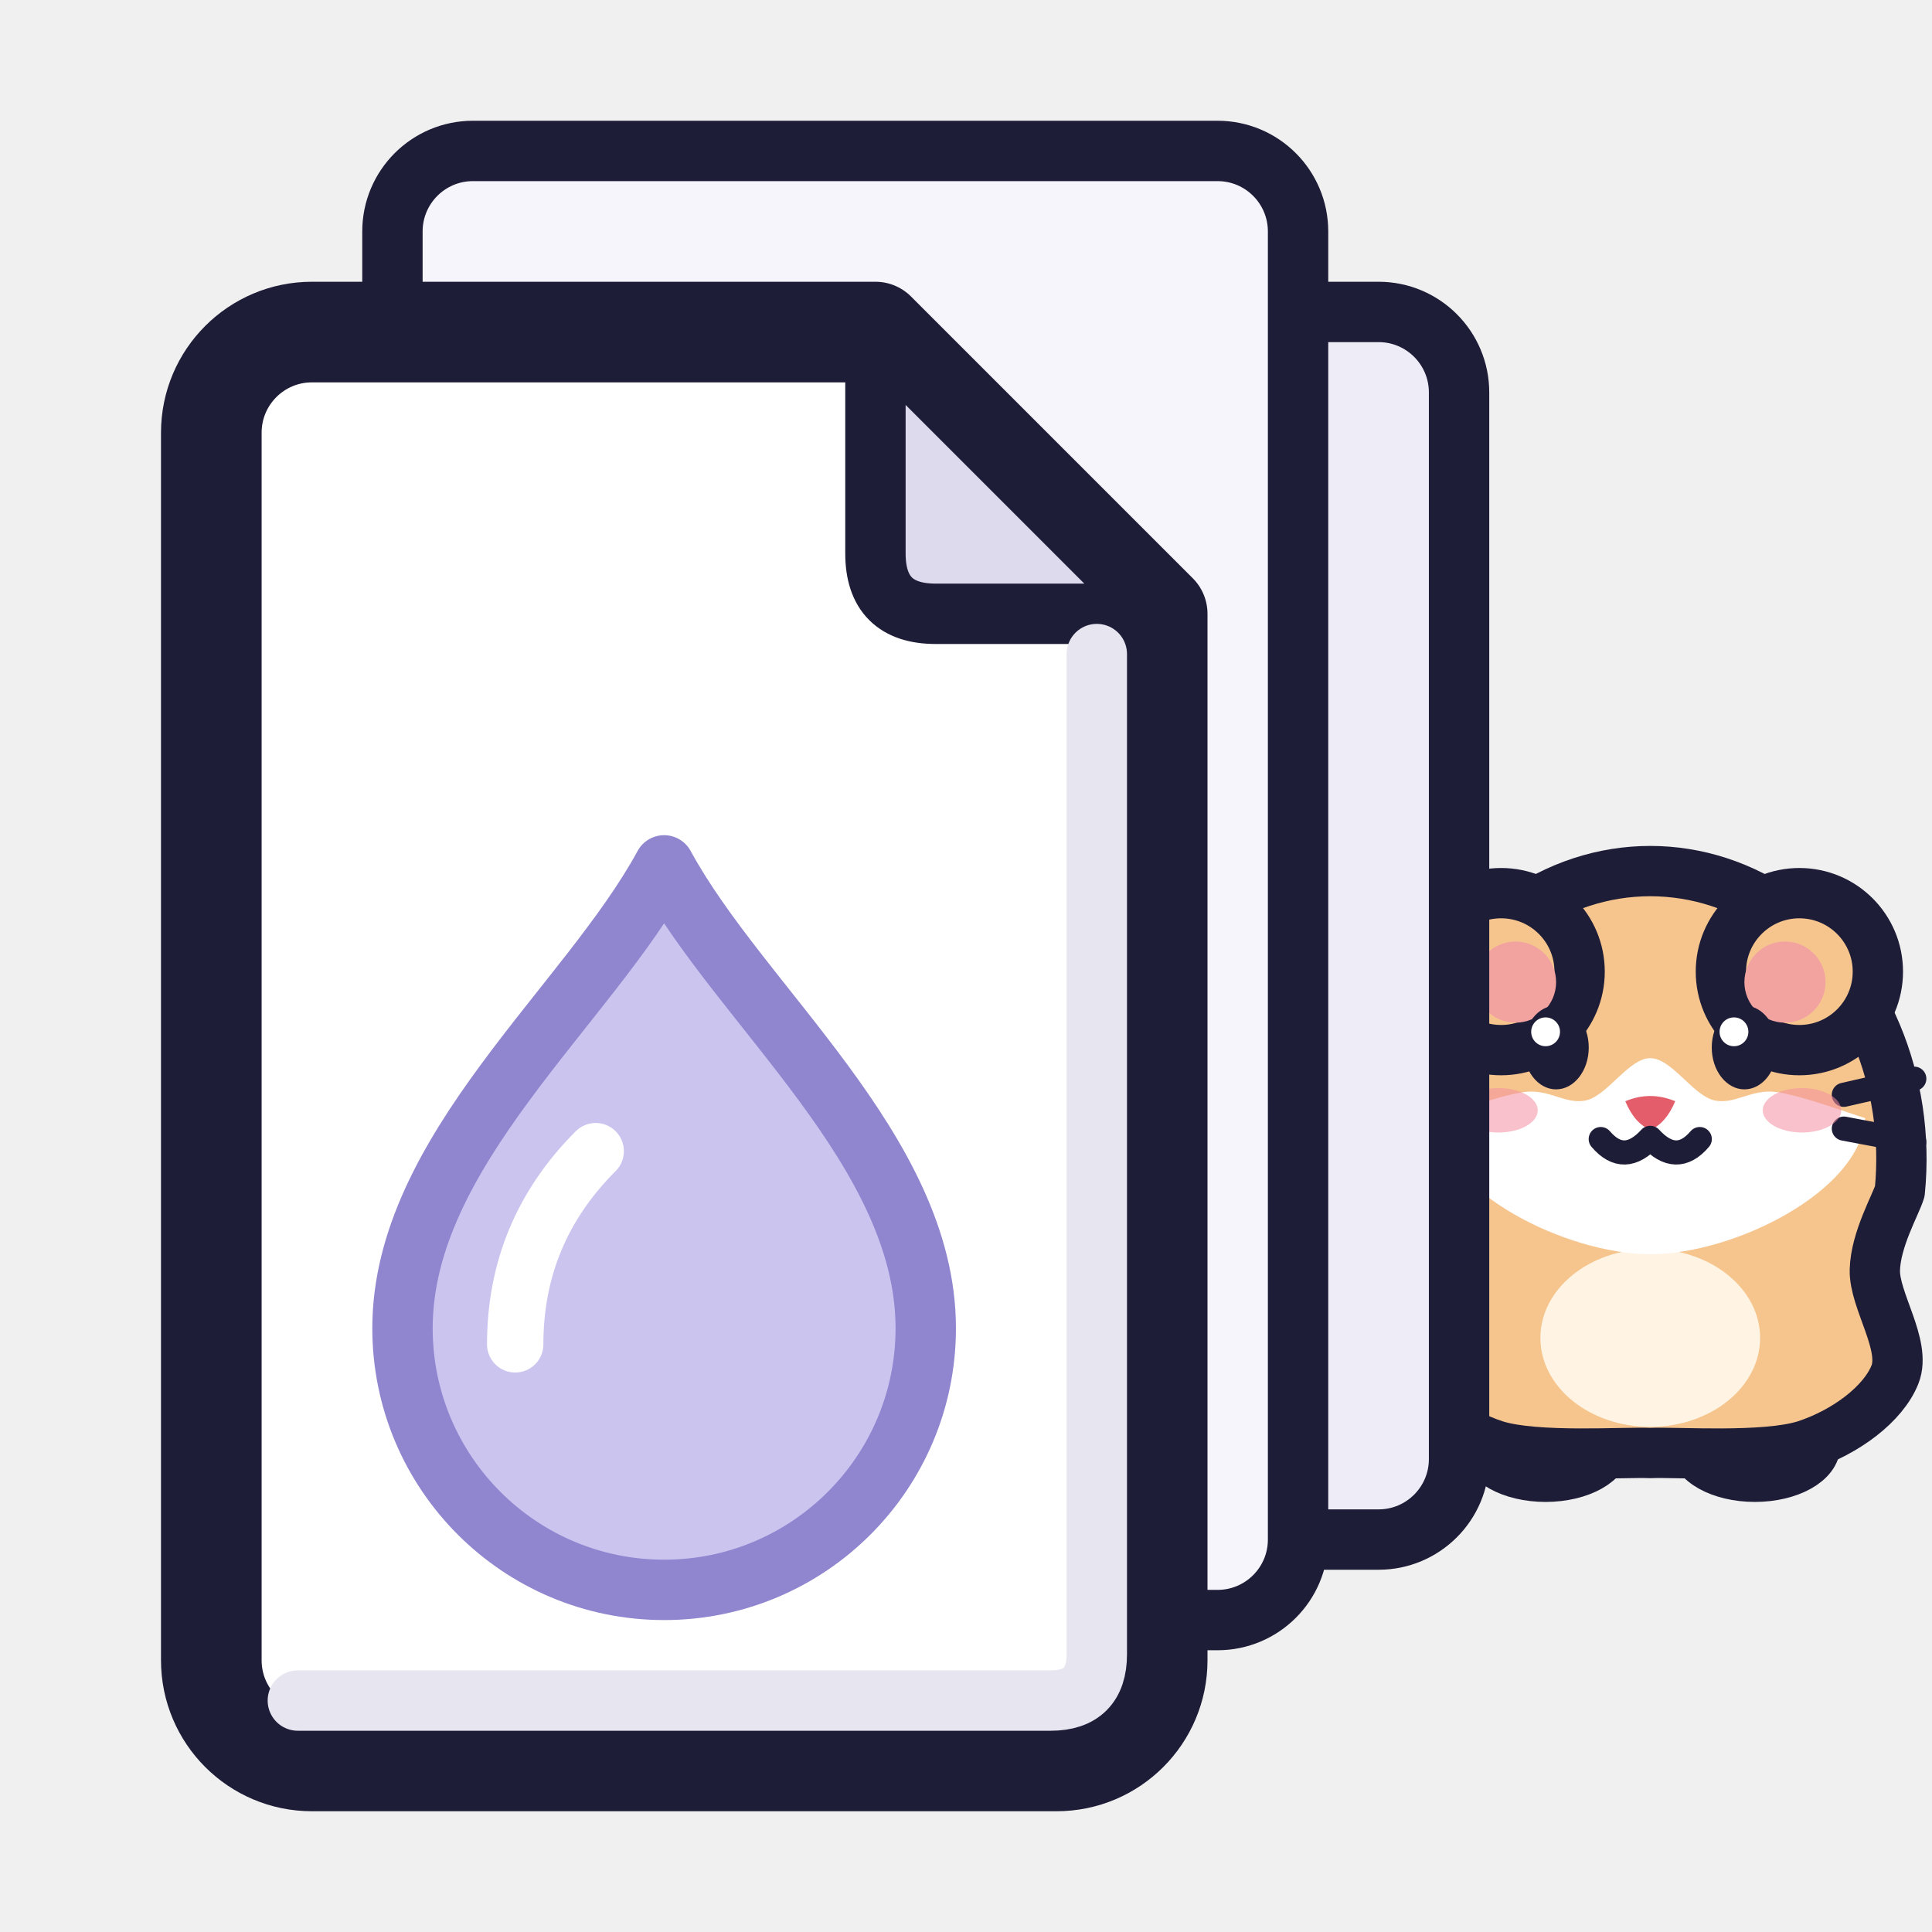
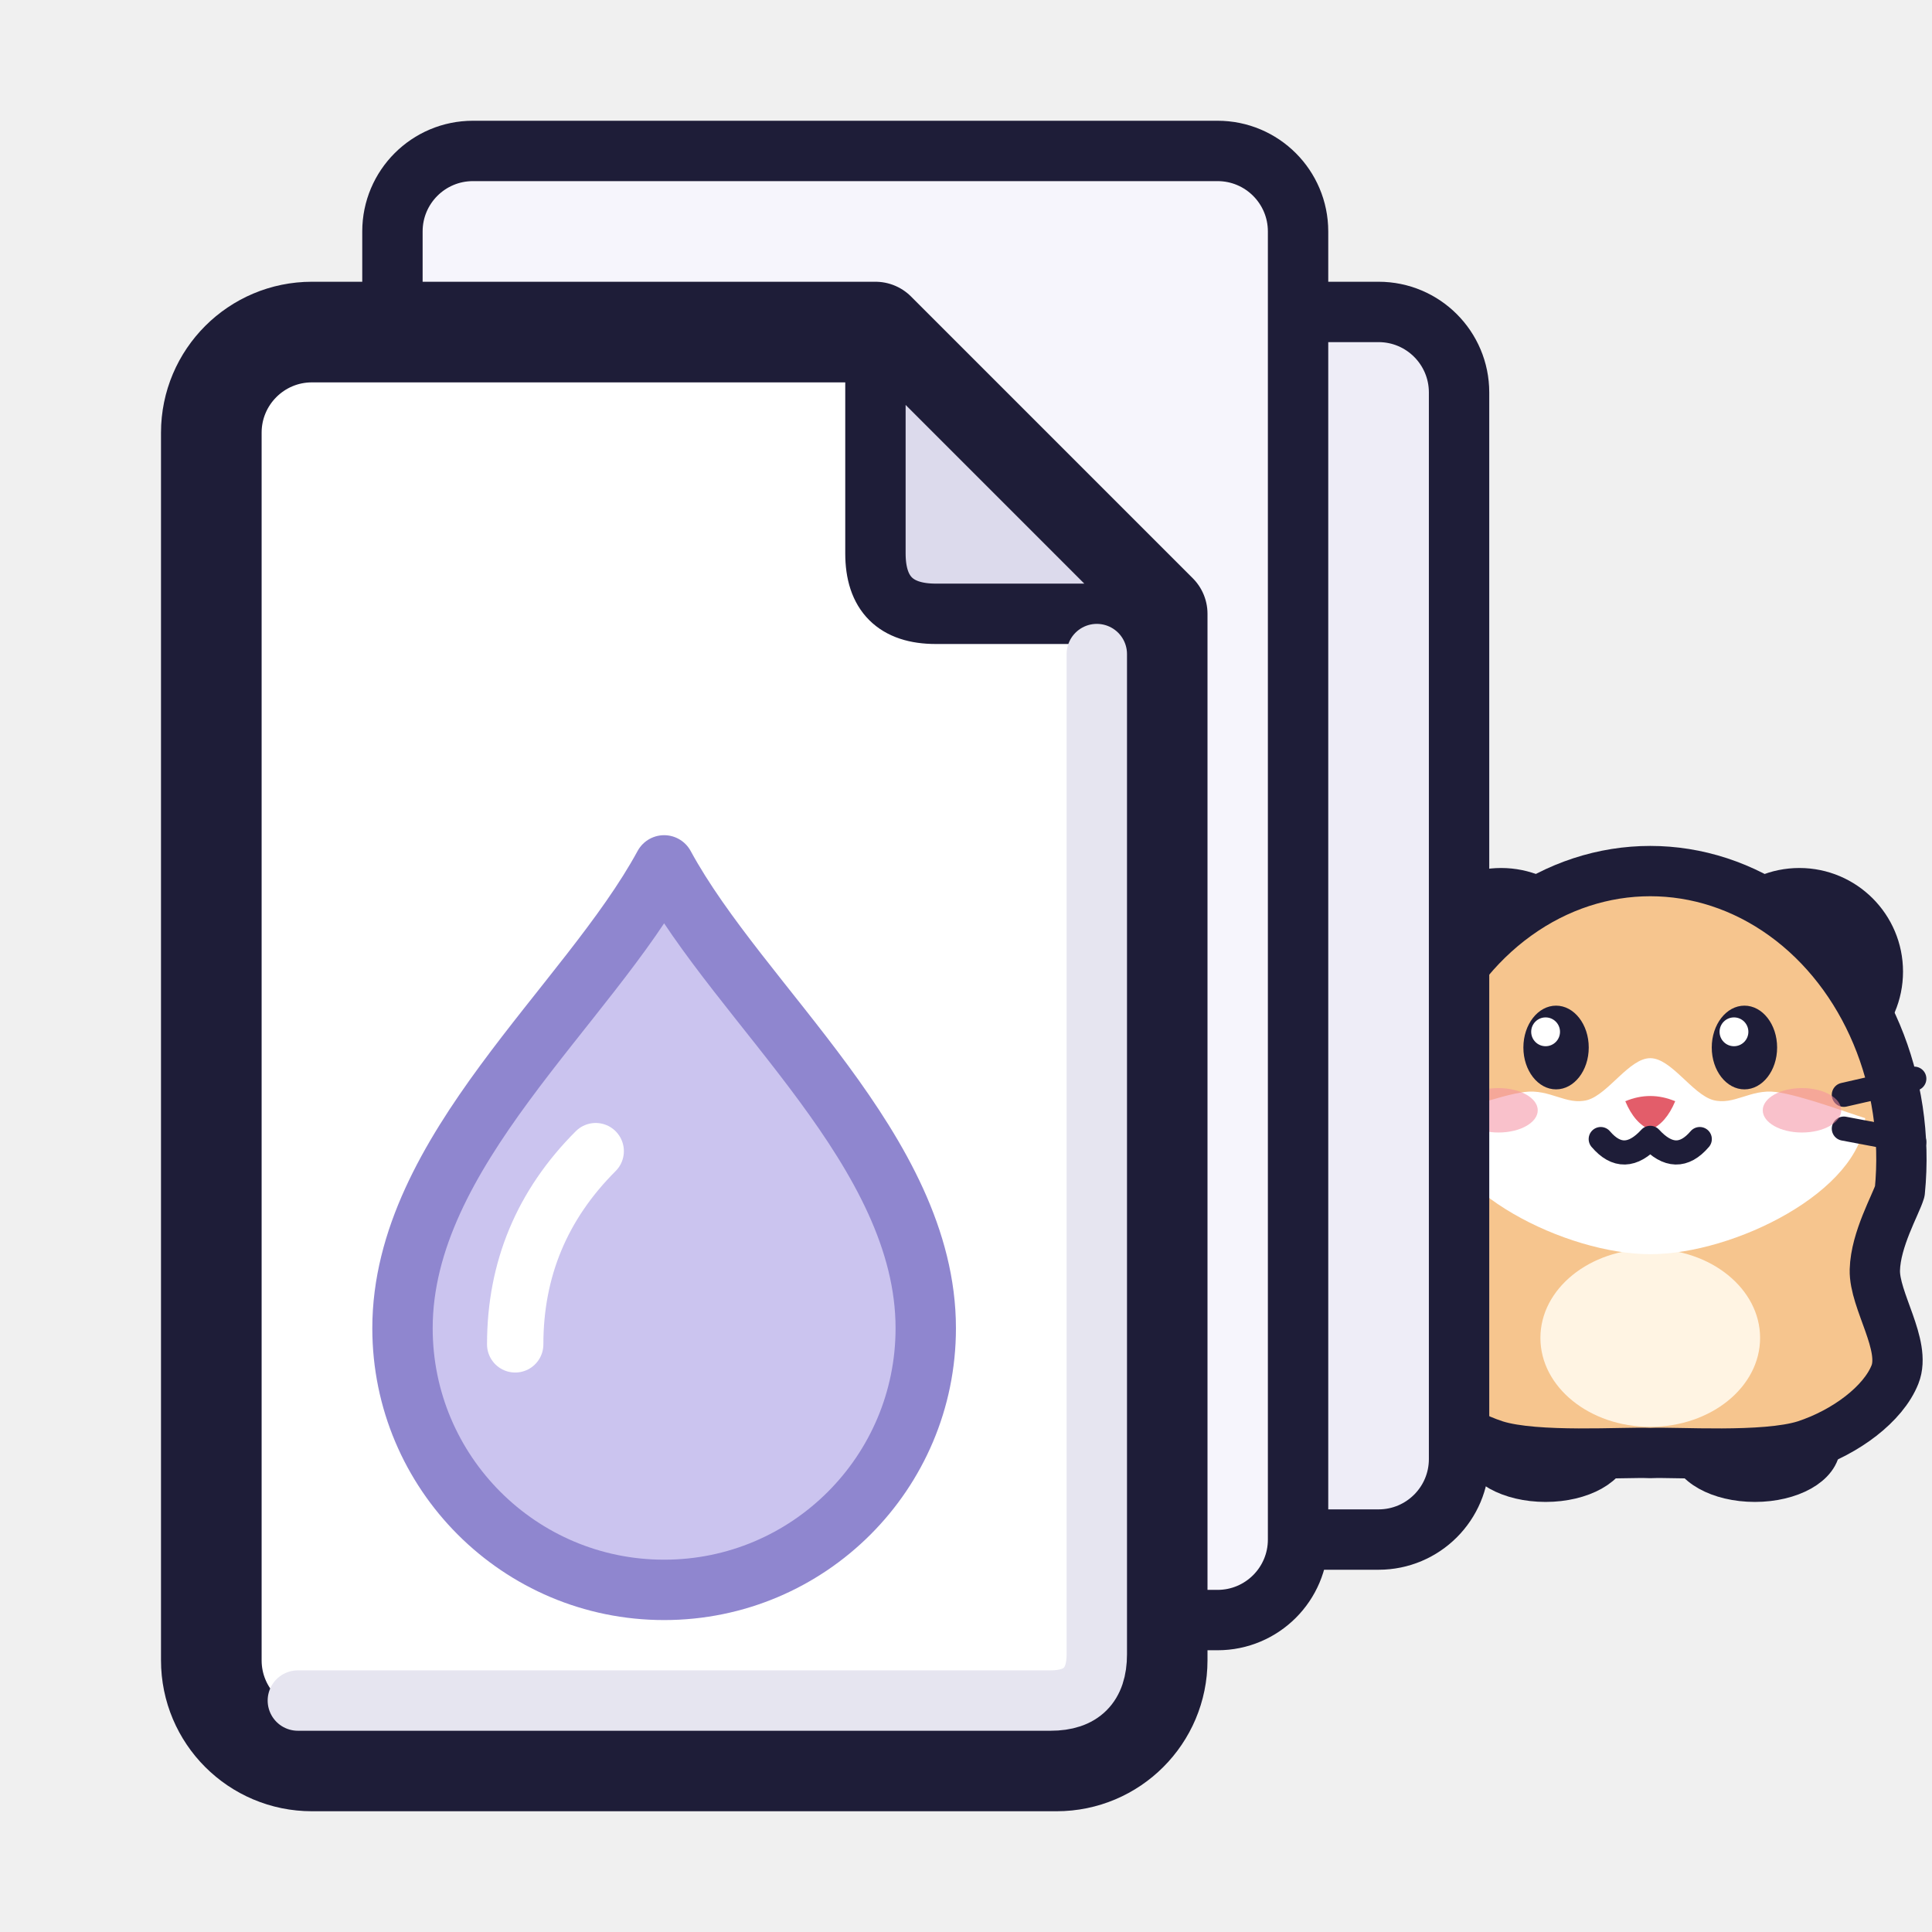
<svg xmlns="http://www.w3.org/2000/svg" width="48" height="48" viewBox="0 0 48 48">
  <g id="hamster">
    <ellipse id="hb_foot0" cx="38.4" cy="35.905" rx="1.625" ry="0.91" fill="#F6C58E" stroke="#1E1D38" stroke-width="1" />
    <ellipse id="hb_foot1" cx="43.6" cy="35.905" rx="1.625" ry="0.91" fill="#F6C58E" stroke="#1E1D38" stroke-width="1" />
-     <path id="hb_body" d="M34.8 29.6A6.24 7.15 0 1 1 47.2 29.6C47.1 29.93 46.6 30.79 46.58 31.55C46.56 32.31 47.37 33.42 47.08 34.15C46.79 34.88 45.86 35.58 44.85 35.91C43.83 36.23 41.64 36.07 41 36.1C40.36 36.07 38.17 36.23 37.15 35.91C36.14 35.58 35.21 34.88 34.92 34.15C34.63 33.42 35.44 32.31 35.42 31.55C35.4 30.79 34.9 29.93 34.8 29.6Z" fill="#F6C58E" stroke="#1E1D38" stroke-width="1.25" stroke-linejoin="round" />
-     <ellipse id="hb_belly" cx="41" cy="33.24" rx="2.729" ry="2.21" fill="#FFF4E3" />
    <circle id="hb_ear0" cx="37.295" cy="24.14" r="1.95" fill="#F6C58E" stroke="#1E1D38" stroke-width="1.25" />
    <circle id="hb_ear0_in" cx="37.653" cy="24.4" r="1.008" fill="#F2A3A0" />
    <circle id="hb_ear1" cx="44.705" cy="24.14" r="1.95" fill="#F6C58E" stroke="#1E1D38" stroke-width="1.25" />
    <circle id="hb_ear1_in" cx="44.347" cy="24.4" r="1.008" fill="#F2A3A0" />
+     <path id="hb_body" d="M34.8 29.6A6.24 7.15 0 1 1 47.2 29.6C47.1 29.93 46.6 30.79 46.58 31.55C46.56 32.31 47.37 33.42 47.08 34.15C46.79 34.88 45.86 35.58 44.85 35.91C43.83 36.23 41.64 36.07 41 36.1C40.36 36.07 38.17 36.23 37.15 35.91C36.14 35.58 35.21 34.88 34.92 34.15C34.63 33.42 35.44 32.31 35.42 31.55C35.4 30.79 34.9 29.93 34.8 29.6Z" fill="#F6C58E" stroke="#1E1D38" stroke-width="1.25" stroke-linejoin="round" />
+     <ellipse id="hb_belly" cx="41" cy="33.24" rx="2.729" ry="2.21" fill="#FFF4E3" />
    <path id="hb_muzzle" d="M35.66 27.78C36.03 27.67 37.25 27.21 37.88 27.13C38.51 27.05 38.92 27.47 39.44 27.33C39.96 27.18 40.48 26.29 41 26.29C41.52 26.29 42.04 27.18 42.56 27.33C43.08 27.47 43.49 27.05 44.12 27.13C44.75 27.21 45.97 27.67 46.34 27.78C46.23 29.6 43.08 31.16 41 31.16C38.92 31.16 35.77 29.6 35.66 27.78Z" fill="#FFFFFF" />
    <ellipse id="hb_eye0" cx="38.66" cy="26.025" rx="0.812" ry="1.04" fill="#1E1D38" />
    <circle id="hb_eye0_hl" cx="38.4" cy="25.635" r="0.358" fill="#FFFFFF" />
    <ellipse id="hb_eye1" cx="43.34" cy="26.025" rx="0.812" ry="1.04" fill="#1E1D38" />
    <circle id="hb_eye1_hl" cx="43.08" cy="25.635" r="0.358" fill="#FFFFFF" />
    <path id="hb_nose" d="M40.38 27.36Q41 27.1 41.62 27.36Q41.39 27.91 41 28.07Q40.61 27.91 40.38 27.36Z" fill="#E35D6A" />
    <path id="hb_mouth" d="M39.77 28.3Q40.35 28.98 41 28.27Q41.65 28.98 42.23 28.3" fill="none" stroke="#1E1D38" stroke-width="0.6" stroke-linecap="round" stroke-linejoin="round" />
    <path id="hb_whisker_l0" d="M36.19 27.2L34.44 26.8" fill="none" stroke="#1E1D38" stroke-width="0.6" stroke-linecap="round" />
    <path id="hb_whisker_r0" d="M45.81 27.2L47.56 26.8" fill="none" stroke="#1E1D38" stroke-width="0.6" stroke-linecap="round" />
    <path id="hb_whisker_l1" d="M36.19 28.04L34.44 28.37" fill="none" stroke="#1E1D38" stroke-width="0.6" stroke-linecap="round" />
    <path id="hb_whisker_r1" d="M45.81 28.04L47.56 28.37" fill="none" stroke="#1E1D38" stroke-width="0.6" stroke-linecap="round" />
    <ellipse id="hb_blush0" cx="37.23" cy="27.585" rx="0.975" ry="0.552" fill="#F48FA0" fill-opacity="0.55" />
    <ellipse id="hb_blush1" cx="44.77" cy="27.585" rx="0.975" ry="0.552" fill="#F48FA0" fill-opacity="0.55" />
  </g>
  <g id="object">
    <path id="back2" d="M14.75 7.75H34.25A2 2 0 0 1 36.25 9.75V36.25A2 2 0 0 1 34.25 38.25H14.75A2 2 0 0 1 12.75 36.25V9.75A2 2 0 0 1 14.75 7.75Z" fill="#EEEDF7" stroke="#1E1D38" stroke-width="1.5" stroke-linejoin="round" />
    <path id="back1" d="M11.75 3.75H30.25A2 2 0 0 1 32.25 5.75V38.25A2 2 0 0 1 30.25 40.25H11.75A2 2 0 0 1 9.75 38.25V5.75A2 2 0 0 1 11.75 3.75Z" fill="#F6F5FC" stroke="#1E1D38" stroke-width="1.5" stroke-linejoin="round" />
    <path id="sheet" d="M7.75 8.25H21.75L28.75 15.25V41.25A2.5 2.5 0 0 1 26.25 43.75H7.75A2.5 2.5 0 0 1 5.25 41.25V10.75A2.5 2.5 0 0 1 7.75 8.25Z" fill="#FFFFFF" stroke="#1E1D38" stroke-width="2.5" stroke-linejoin="round" />
    <path id="flap" d="M21.75 8.25V13.75Q21.75 15.25 23.25 15.25H28.75Z" fill="#DCDAEC" stroke="#1E1D38" stroke-width="1.5" stroke-linejoin="round" />
  </g>
  <g id="object_fx">
    <path id="sheet_shade" d="M27.25 16.25V41.1Q27.25 42.25 26.1 42.25H7.4" fill="none" stroke="#E6E5F0" stroke-width="1.5" stroke-linecap="round" />
    <path id="drop" d="M16.5 21.5C18.4 25 23 28.6 23 33A6.5 6.5 0 0 1 10 33C10 28.6 14.6 25 16.5 21.5Z" fill="#CBC4EF" stroke="#8F86CF" stroke-width="1.5" stroke-linejoin="round" />
    <path id="drop_hl" d="M12.8 33.4Q12.8 30.6 14.8 28.6" fill="none" stroke="#FFFFFF" stroke-width="1.4" stroke-linecap="round" />
  </g>
</svg>
